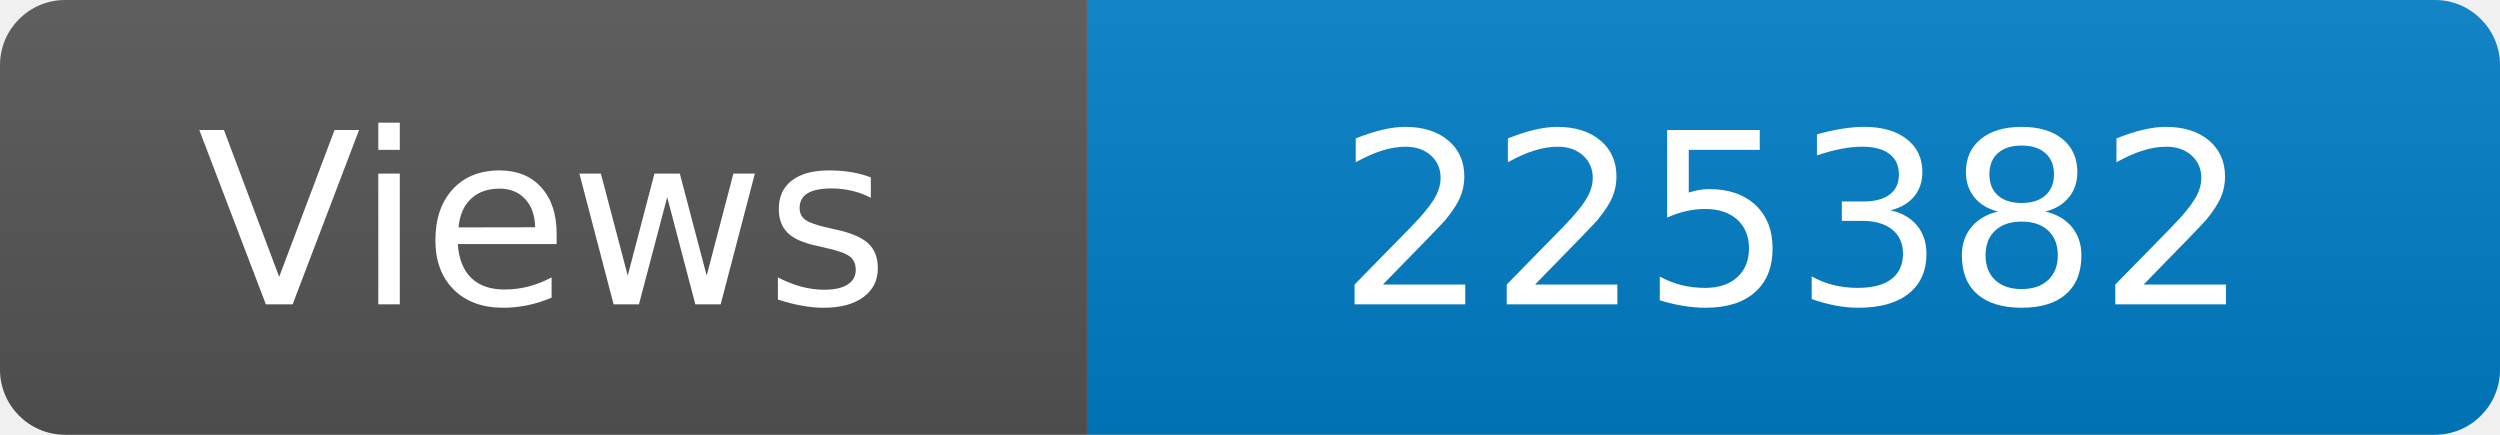
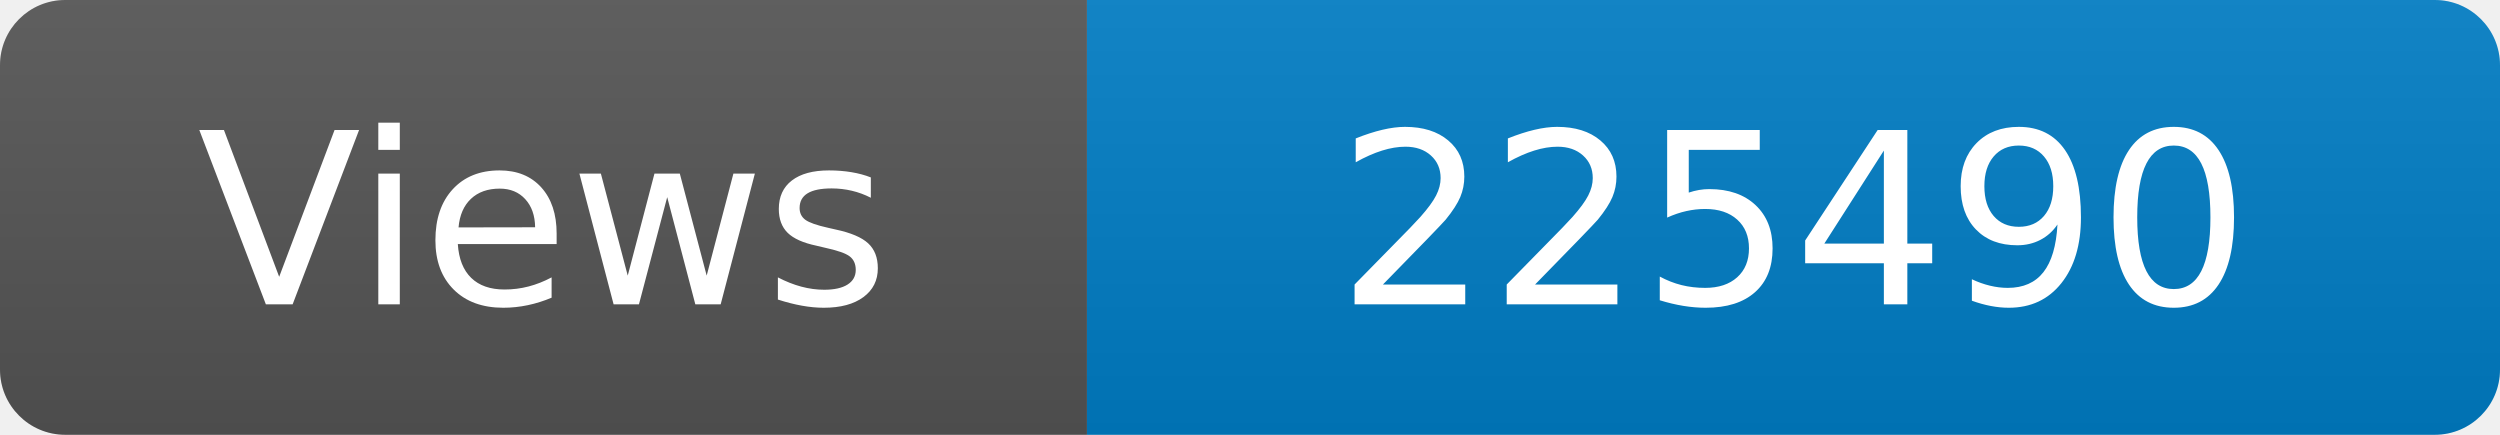
<svg xmlns="http://www.w3.org/2000/svg" width="115" height="20" role="img" aria-label="Maintained?: yes">
  <linearGradient id="s" x2="0" y2="100%">
    <stop offset="0" stop-color="#bbb" stop-opacity=".1" />
    <stop offset="1" stop-opacity=".1" />
  </linearGradient>
  <clipPath id="r">
    <rect width="115" height="20" rx="3" fill="#fff" />
  </clipPath>
  <g clip-path="url(#r)">
    <rect width="50" height="20" fill="#555" />
    <rect x="50" width="160" height="20" fill="#007ec6" />
    <rect width="115" height="20" fill="url(#s)" />
  </g>
  <g fill="#fff" text-anchor="middle" font-family="Verdana,Geneva,DejaVu Sans,sans-serif" font-size="110">
    <text x="250" y="140" transform="scale(.1)" fill="#fff">Views</text>
-     <text x="825" y="140" transform="scale(.1)" fill="#fff">225382</text>
+     <text x="825" y="140" transform="scale(.1)" fill="#fff">225490</text>
  </g>
</svg>
